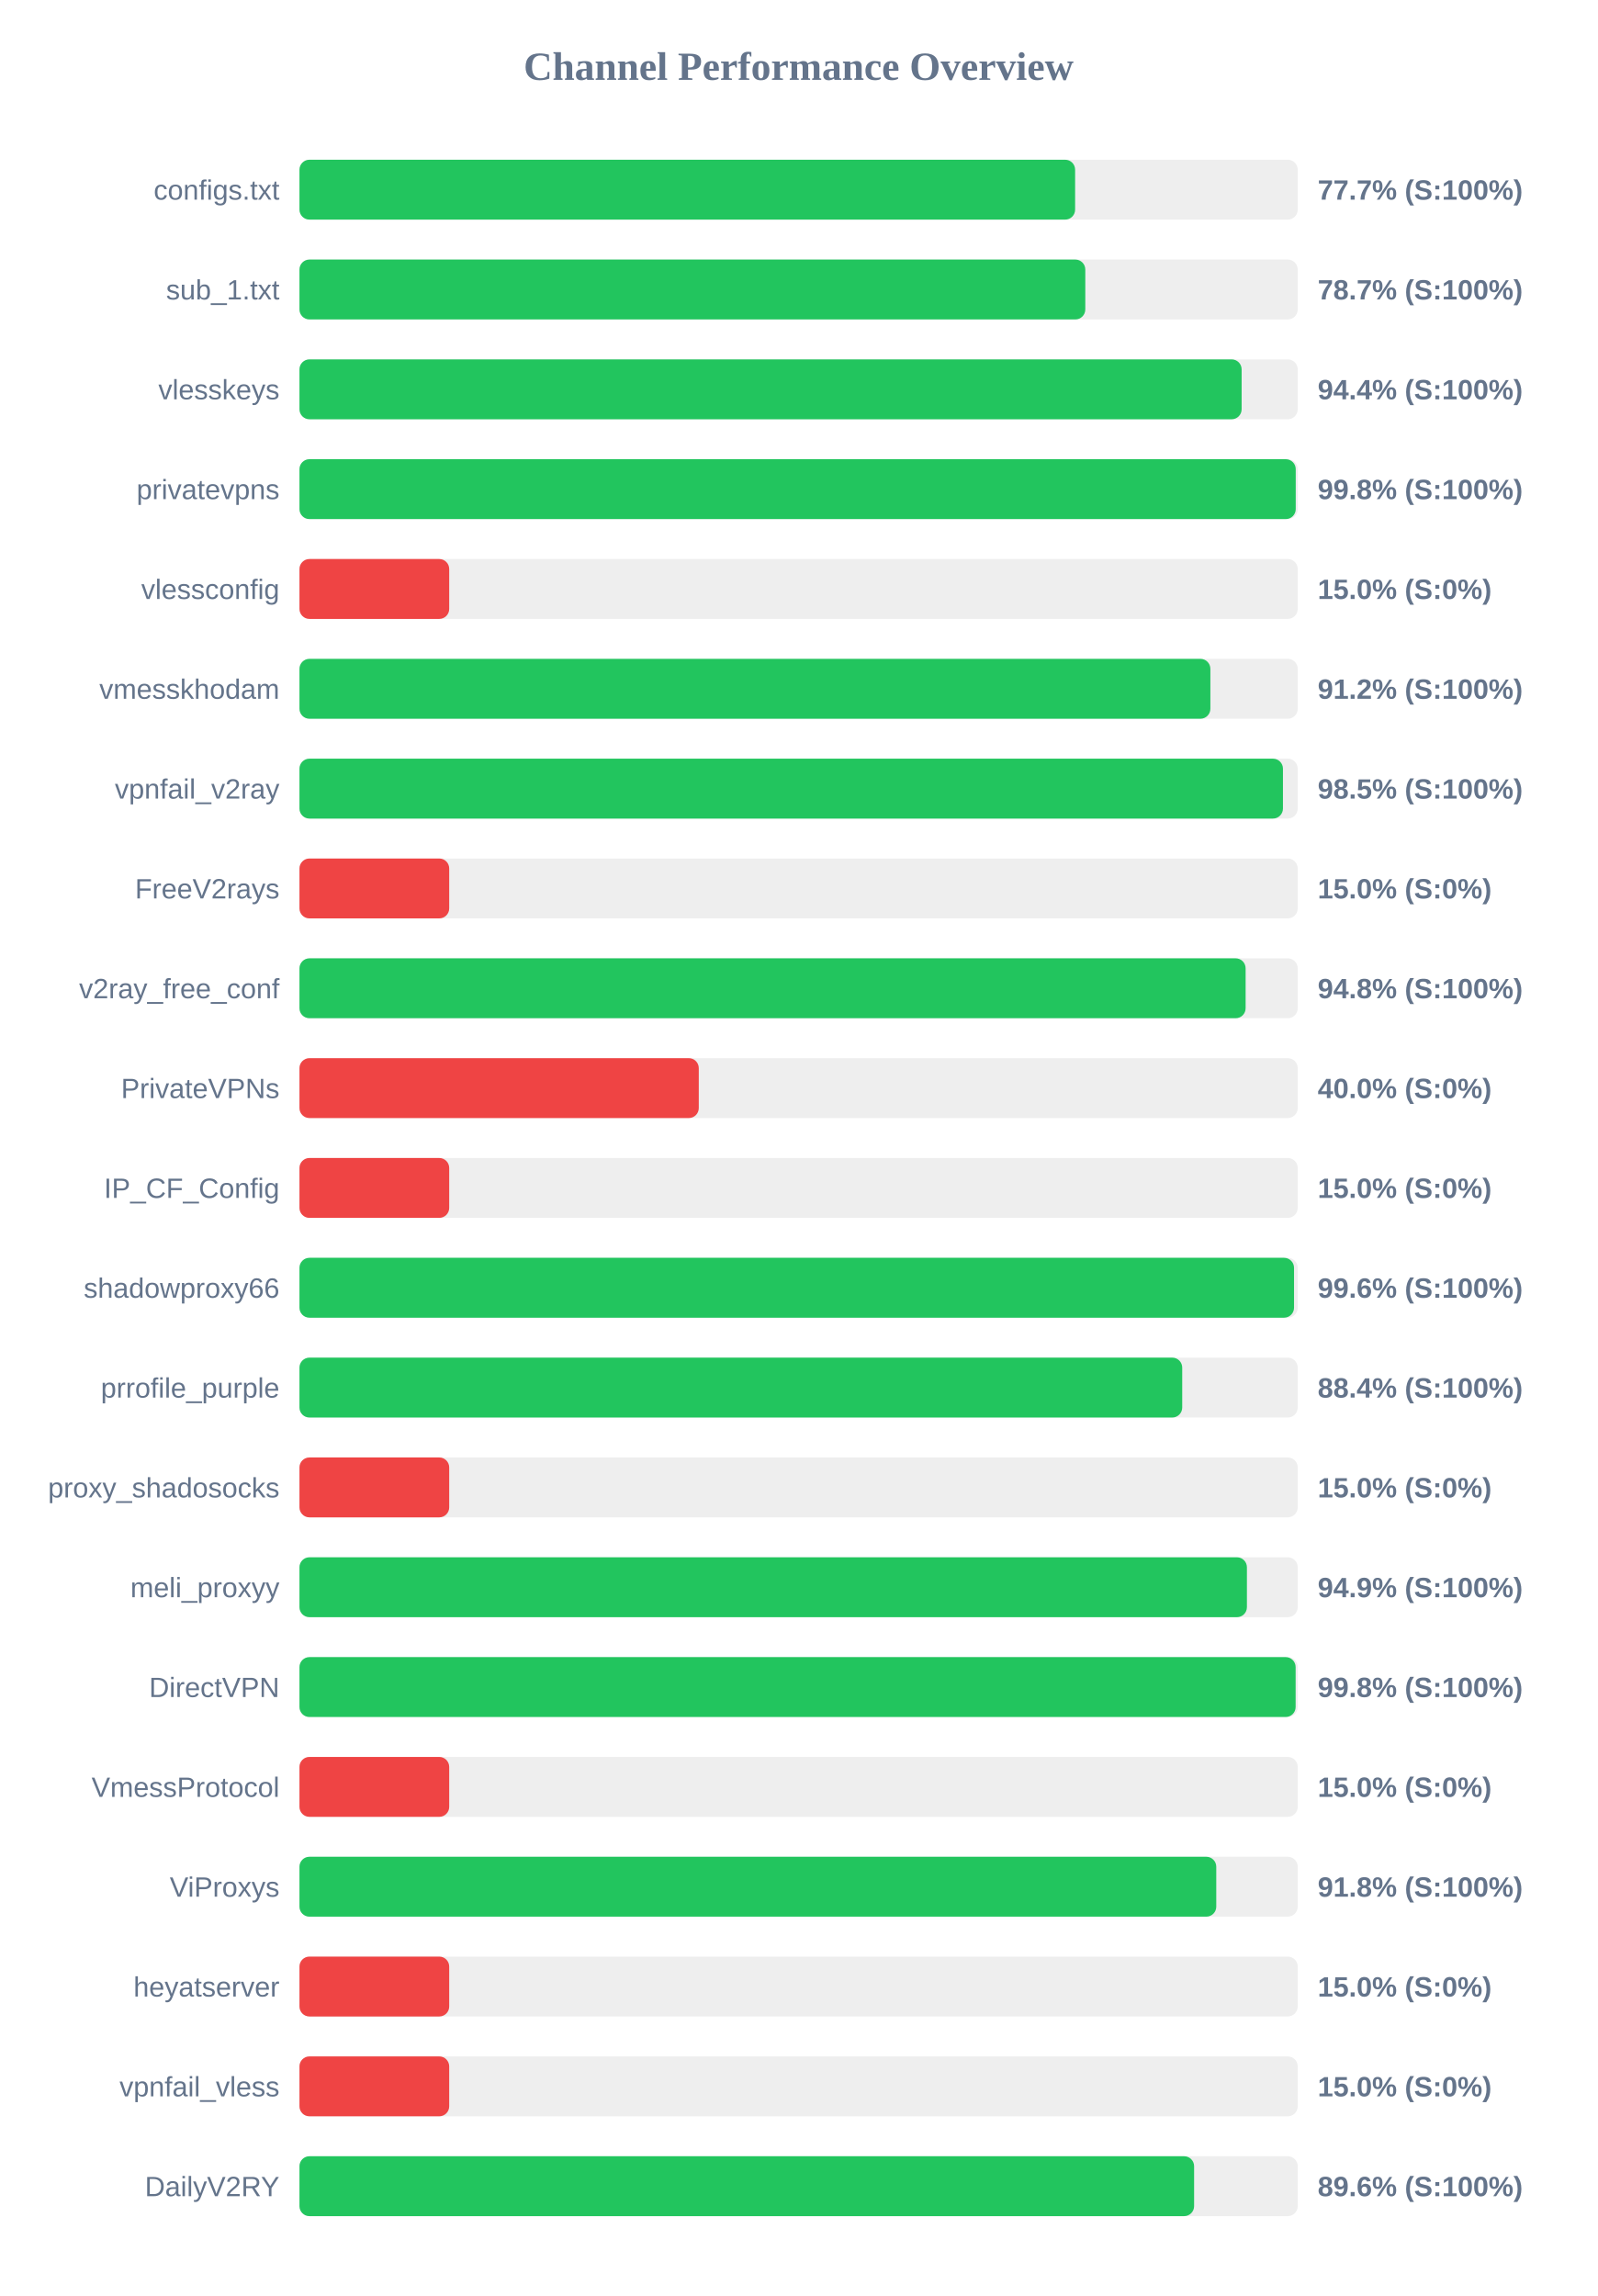
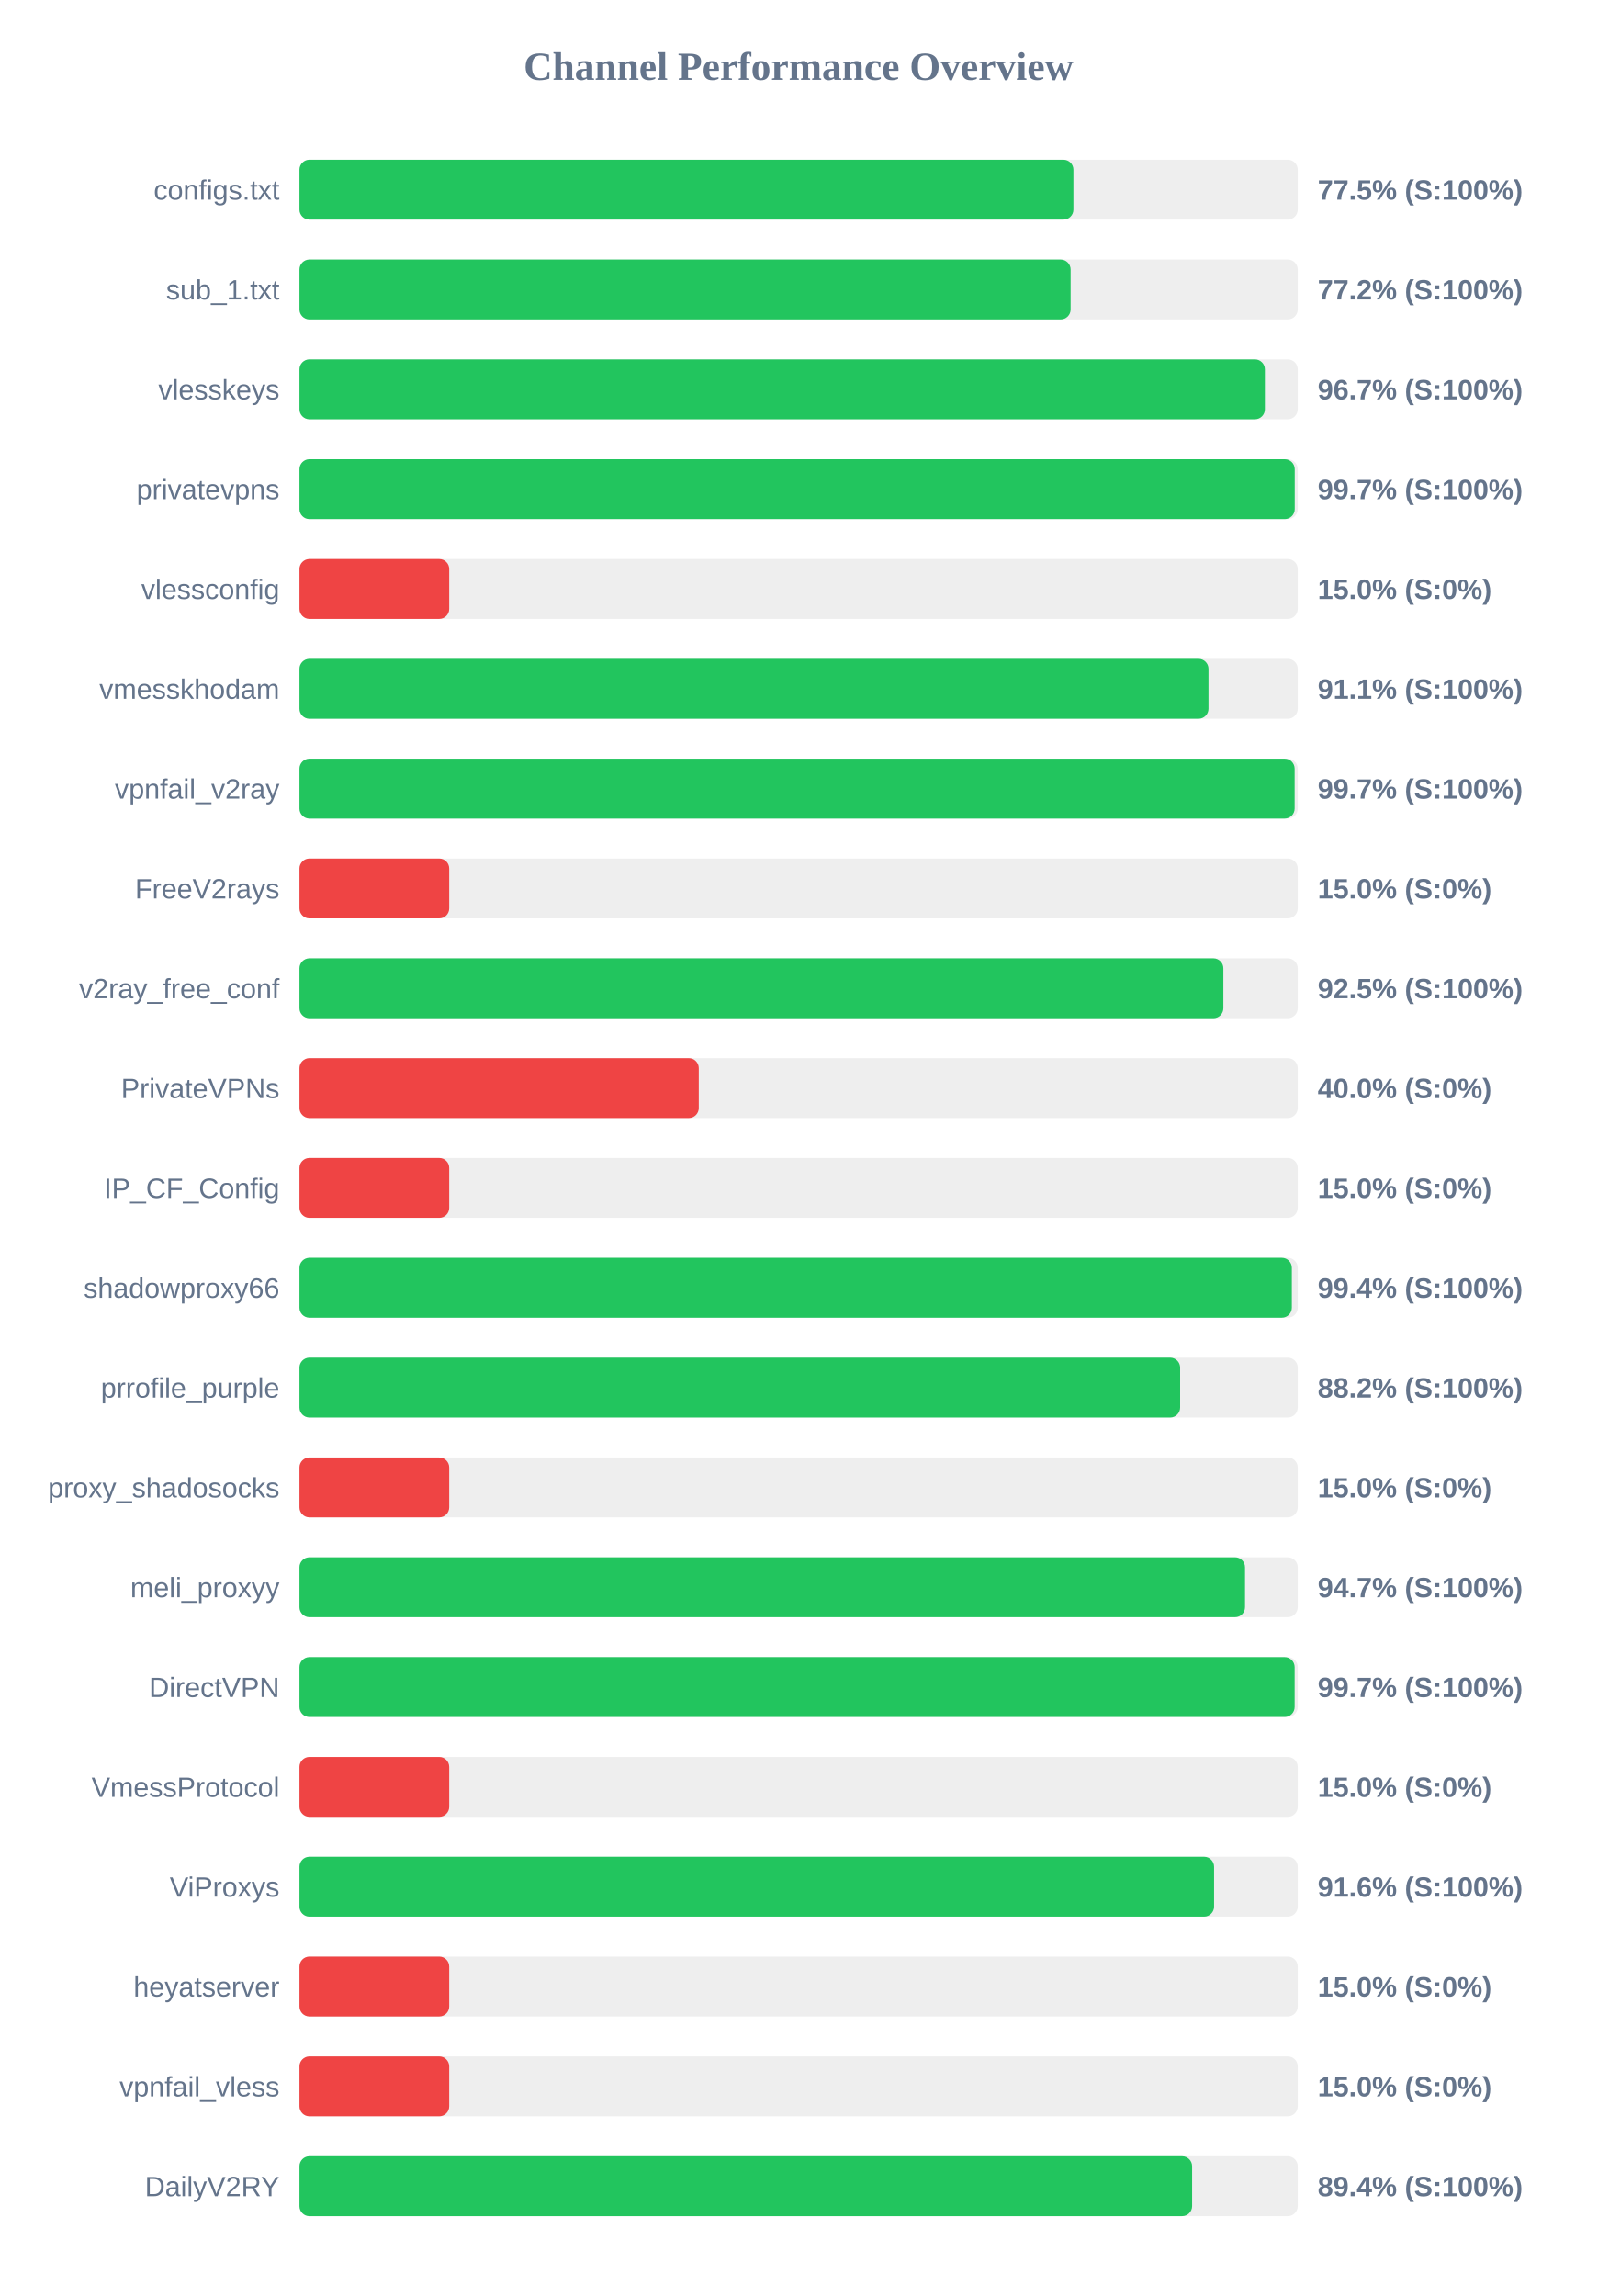
<svg xmlns="http://www.w3.org/2000/svg" width="800" height="1150" version="1.1">
  <style>
        .row { font: 14px Arial; fill: #64748b; }
        .score { font: bold 14px Arial; fill: #64748b; }
    </style>
  <text x="400" y="40" text-anchor="middle" font-size="20px" font-weight="bold" fill="#64748b">Channel Performance Overview</text>
  <rect x="150" y="80" width="500" height="30" fill="#eee" rx="5" />
-   <rect x="150" y="80" width="388.5" height="30" fill="#22c55e" rx="5" />
+   <rect x="150" y="80" width="387.65" height="30" fill="#22c55e" rx="5" />
  <text x="140" y="100" text-anchor="end" class="row">configs.txt</text>
-   <text x="660" y="100" text-anchor="start" class="score">77.7% (S:100%)</text>
+   <text x="660" y="100" text-anchor="start" class="score">77.5% (S:100%)</text>
  <rect x="150" y="130" width="500" height="30" fill="#eee" rx="5" />
-   <rect x="150" y="130" width="393.6" height="30" fill="#22c55e" rx="5" />
+   <rect x="150" y="130" width="386.25" height="30" fill="#22c55e" rx="5" />
  <text x="140" y="150" text-anchor="end" class="row">sub_1.txt</text>
-   <text x="660" y="150" text-anchor="start" class="score">78.7% (S:100%)</text>
+   <text x="660" y="150" text-anchor="start" class="score">77.2% (S:100%)</text>
  <rect x="150" y="180" width="500" height="30" fill="#eee" rx="5" />
-   <rect x="150" y="180" width="471.9" height="30" fill="#22c55e" rx="5" />
+   <rect x="150" y="180" width="483.55" height="30" fill="#22c55e" rx="5" />
  <text x="140" y="200" text-anchor="end" class="row">vlesskeys</text>
-   <text x="660" y="200" text-anchor="start" class="score">94.4% (S:100%)</text>
+   <text x="660" y="200" text-anchor="start" class="score">96.7% (S:100%)</text>
  <rect x="150" y="230" width="500" height="30" fill="#eee" rx="5" />
-   <rect x="150" y="230" width="499.0" height="30" fill="#22c55e" rx="5" />
+   <rect x="150" y="230" width="498.5" height="30" fill="#22c55e" rx="5" />
  <text x="140" y="250" text-anchor="end" class="row">privatevpns</text>
-   <text x="660" y="250" text-anchor="start" class="score">99.8% (S:100%)</text>
+   <text x="660" y="250" text-anchor="start" class="score">99.7% (S:100%)</text>
  <rect x="150" y="280" width="500" height="30" fill="#eee" rx="5" />
  <rect x="150" y="280" width="75.0" height="30" fill="#ef4444" rx="5" />
  <text x="140" y="300" text-anchor="end" class="row">vlessconfig</text>
  <text x="660" y="300" text-anchor="start" class="score">15.0% (S:0%)</text>
  <rect x="150" y="330" width="500" height="30" fill="#eee" rx="5" />
-   <rect x="150" y="330" width="456.25" height="30" fill="#22c55e" rx="5" />
+   <rect x="150" y="330" width="455.3" height="30" fill="#22c55e" rx="5" />
  <text x="140" y="350" text-anchor="end" class="row">vmesskhodam</text>
-   <text x="660" y="350" text-anchor="start" class="score">91.2% (S:100%)</text>
+   <text x="660" y="350" text-anchor="start" class="score">91.1% (S:100%)</text>
  <rect x="150" y="380" width="500" height="30" fill="#eee" rx="5" />
-   <rect x="150" y="380" width="492.6" height="30" fill="#22c55e" rx="5" />
+   <rect x="150" y="380" width="498.45" height="30" fill="#22c55e" rx="5" />
  <text x="140" y="400" text-anchor="end" class="row">vpnfail_v2ray</text>
-   <text x="660" y="400" text-anchor="start" class="score">98.5% (S:100%)</text>
+   <text x="660" y="400" text-anchor="start" class="score">99.7% (S:100%)</text>
  <rect x="150" y="430" width="500" height="30" fill="#eee" rx="5" />
  <rect x="150" y="430" width="75.0" height="30" fill="#ef4444" rx="5" />
  <text x="140" y="450" text-anchor="end" class="row">FreeV2rays</text>
  <text x="660" y="450" text-anchor="start" class="score">15.0% (S:0%)</text>
  <rect x="150" y="480" width="500" height="30" fill="#eee" rx="5" />
-   <rect x="150" y="480" width="473.9" height="30" fill="#22c55e" rx="5" />
+   <rect x="150" y="480" width="462.75" height="30" fill="#22c55e" rx="5" />
  <text x="140" y="500" text-anchor="end" class="row">v2ray_free_conf</text>
-   <text x="660" y="500" text-anchor="start" class="score">94.8% (S:100%)</text>
+   <text x="660" y="500" text-anchor="start" class="score">92.5% (S:100%)</text>
  <rect x="150" y="530" width="500" height="30" fill="#eee" rx="5" />
  <rect x="150" y="530" width="200.0" height="30" fill="#ef4444" rx="5" />
  <text x="140" y="550" text-anchor="end" class="row">PrivateVPNs</text>
  <text x="660" y="550" text-anchor="start" class="score">40.0% (S:0%)</text>
  <rect x="150" y="580" width="500" height="30" fill="#eee" rx="5" />
  <rect x="150" y="580" width="75.0" height="30" fill="#ef4444" rx="5" />
  <text x="140" y="600" text-anchor="end" class="row">IP_CF_Config</text>
  <text x="660" y="600" text-anchor="start" class="score">15.0% (S:0%)</text>
  <rect x="150" y="630" width="500" height="30" fill="#eee" rx="5" />
-   <rect x="150" y="630" width="498.15" height="30" fill="#22c55e" rx="5" />
+   <rect x="150" y="630" width="497.05" height="30" fill="#22c55e" rx="5" />
  <text x="140" y="650" text-anchor="end" class="row">shadowproxy66</text>
-   <text x="660" y="650" text-anchor="start" class="score">99.6% (S:100%)</text>
+   <text x="660" y="650" text-anchor="start" class="score">99.4% (S:100%)</text>
  <rect x="150" y="680" width="500" height="30" fill="#eee" rx="5" />
-   <rect x="150" y="680" width="442.15" height="30" fill="#22c55e" rx="5" />
+   <rect x="150" y="680" width="441.1" height="30" fill="#22c55e" rx="5" />
  <text x="140" y="700" text-anchor="end" class="row">prrofile_purple</text>
-   <text x="660" y="700" text-anchor="start" class="score">88.4% (S:100%)</text>
+   <text x="660" y="700" text-anchor="start" class="score">88.2% (S:100%)</text>
  <rect x="150" y="730" width="500" height="30" fill="#eee" rx="5" />
  <rect x="150" y="730" width="75.0" height="30" fill="#ef4444" rx="5" />
  <text x="140" y="750" text-anchor="end" class="row">proxy_shadosocks</text>
  <text x="660" y="750" text-anchor="start" class="score">15.0% (S:0%)</text>
  <rect x="150" y="780" width="500" height="30" fill="#eee" rx="5" />
-   <rect x="150" y="780" width="474.55" height="30" fill="#22c55e" rx="5" />
+   <rect x="150" y="780" width="473.6" height="30" fill="#22c55e" rx="5" />
  <text x="140" y="800" text-anchor="end" class="row">meli_proxyy</text>
-   <text x="660" y="800" text-anchor="start" class="score">94.9% (S:100%)</text>
+   <text x="660" y="800" text-anchor="start" class="score">94.7% (S:100%)</text>
  <rect x="150" y="830" width="500" height="30" fill="#eee" rx="5" />
-   <rect x="150" y="830" width="498.95" height="30" fill="#22c55e" rx="5" />
+   <rect x="150" y="830" width="498.45" height="30" fill="#22c55e" rx="5" />
  <text x="140" y="850" text-anchor="end" class="row">DirectVPN</text>
-   <text x="660" y="850" text-anchor="start" class="score">99.8% (S:100%)</text>
+   <text x="660" y="850" text-anchor="start" class="score">99.7% (S:100%)</text>
  <rect x="150" y="880" width="500" height="30" fill="#eee" rx="5" />
  <rect x="150" y="880" width="75.0" height="30" fill="#ef4444" rx="5" />
  <text x="140" y="900" text-anchor="end" class="row">VmessProtocol</text>
  <text x="660" y="900" text-anchor="start" class="score">15.0% (S:0%)</text>
  <rect x="150" y="930" width="500" height="30" fill="#eee" rx="5" />
-   <rect x="150" y="930" width="459.2" height="30" fill="#22c55e" rx="5" />
+   <rect x="150" y="930" width="458.1" height="30" fill="#22c55e" rx="5" />
  <text x="140" y="950" text-anchor="end" class="row">ViProxys</text>
-   <text x="660" y="950" text-anchor="start" class="score">91.8% (S:100%)</text>
+   <text x="660" y="950" text-anchor="start" class="score">91.6% (S:100%)</text>
  <rect x="150" y="980" width="500" height="30" fill="#eee" rx="5" />
  <rect x="150" y="980" width="75.0" height="30" fill="#ef4444" rx="5" />
  <text x="140" y="1000" text-anchor="end" class="row">heyatserver</text>
  <text x="660" y="1000" text-anchor="start" class="score">15.0% (S:0%)</text>
  <rect x="150" y="1030" width="500" height="30" fill="#eee" rx="5" />
  <rect x="150" y="1030" width="75.0" height="30" fill="#ef4444" rx="5" />
  <text x="140" y="1050" text-anchor="end" class="row">vpnfail_vless</text>
  <text x="660" y="1050" text-anchor="start" class="score">15.0% (S:0%)</text>
  <rect x="150" y="1080" width="500" height="30" fill="#eee" rx="5" />
-   <rect x="150" y="1080" width="448.1" height="30" fill="#22c55e" rx="5" />
+   <rect x="150" y="1080" width="447.1" height="30" fill="#22c55e" rx="5" />
  <text x="140" y="1100" text-anchor="end" class="row">DailyV2RY</text>
-   <text x="660" y="1100" text-anchor="start" class="score">89.6% (S:100%)</text>
+   <text x="660" y="1100" text-anchor="start" class="score">89.4% (S:100%)</text>
</svg>
